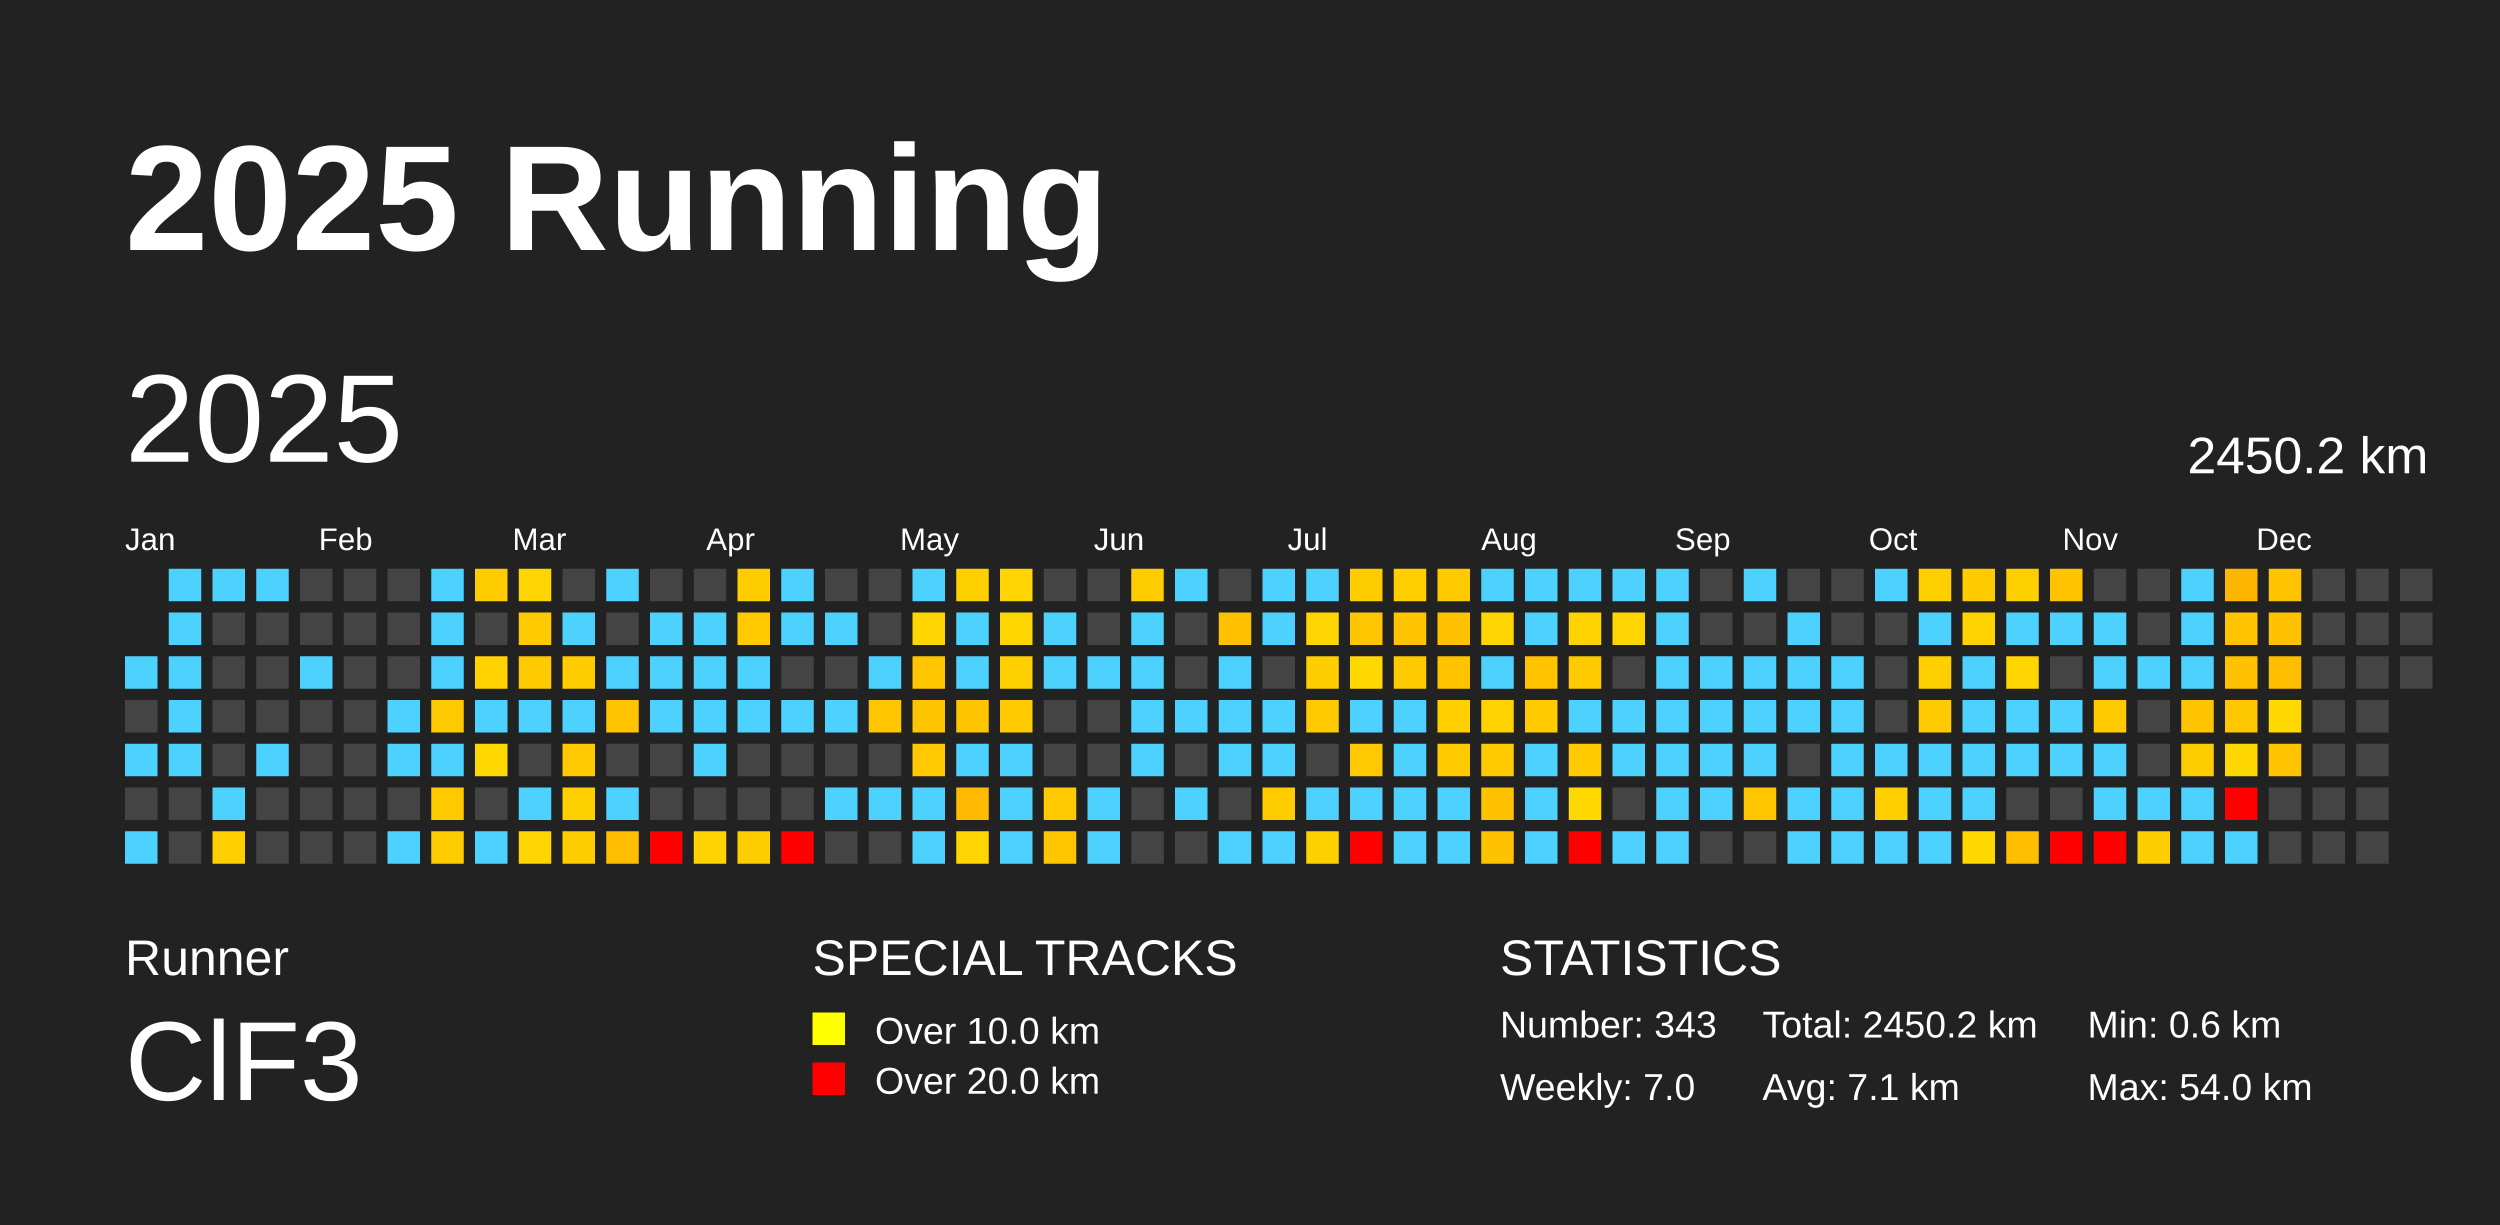
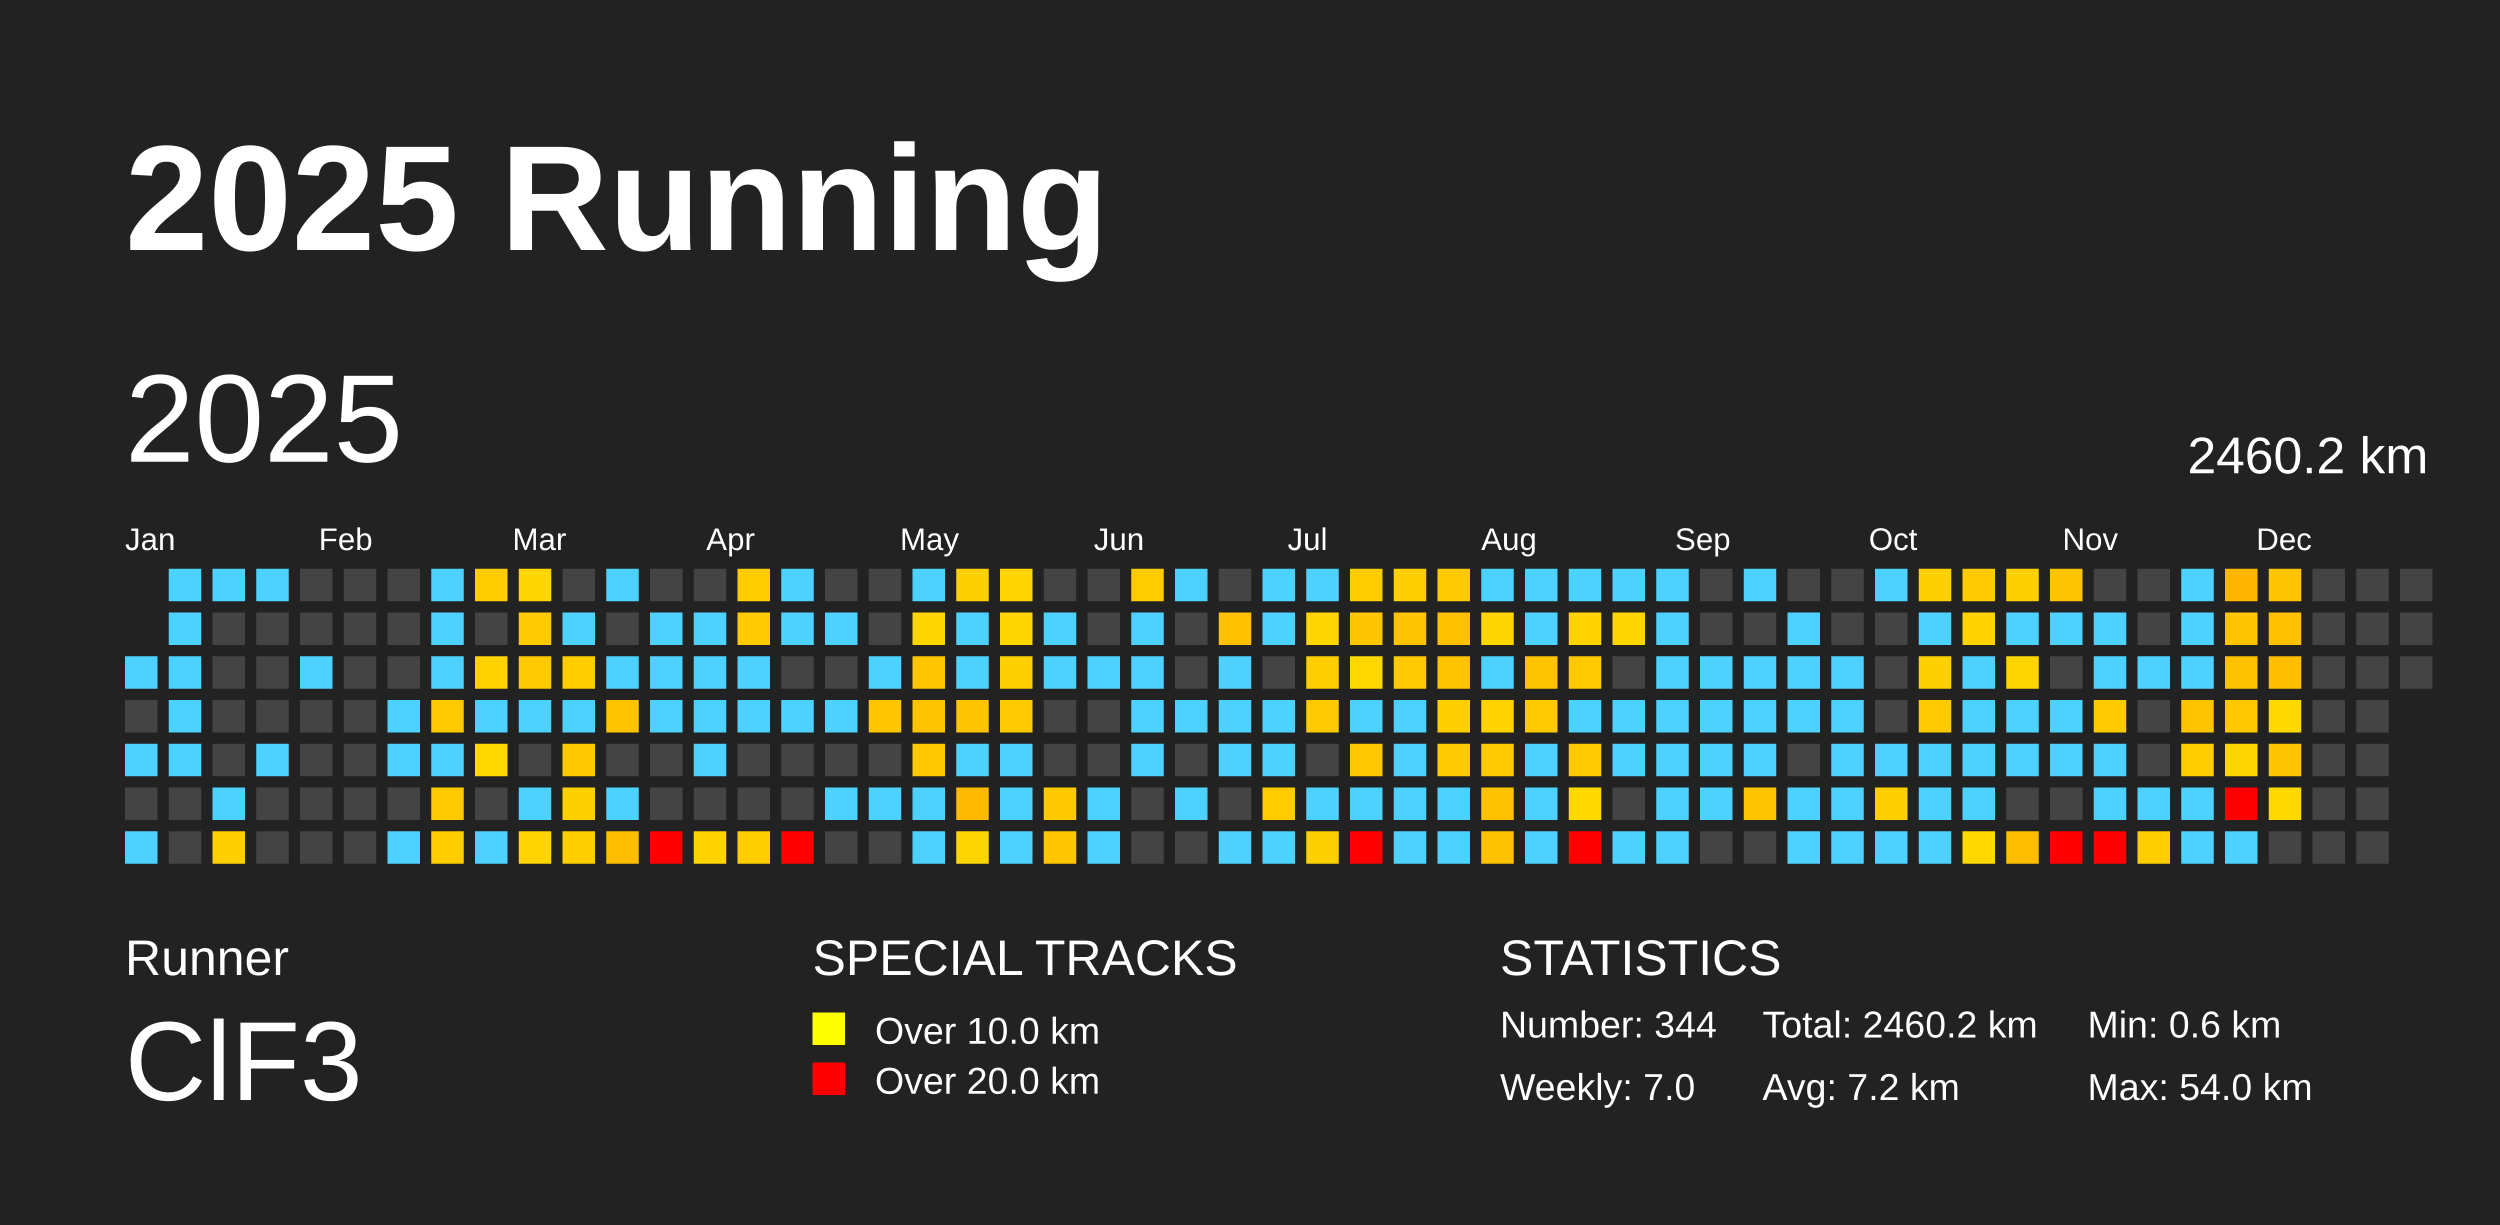
<svg xmlns="http://www.w3.org/2000/svg" baseProfile="full" height="98mm" version="1.1" viewBox="0,0,200,98" width="200mm">
  <defs />
  <rect fill="#222222" height="98" width="200" x="0" y="0" />
  <text fill="#FFFFFF" style="font-size:12px; font-family:Arial; font-weight:bold;" x="10" y="20">2025 Running</text>
  <text fill="#FFFFFF" style="font-size:4px; font-family:Arial" x="10" y="78">Runner</text>
  <text fill="#FFFFFF" style="font-size:9px; font-family:Arial" x="10" y="88">ClF3</text>
  <text fill="#FFFFFF" style="font-size:4px; font-family:Arial" x="65" y="78">SPECIAL TRACKS</text>
  <rect fill="yellow" height="2.6" width="2.6" x="65" y="81" />
  <text fill="#FFFFFF" style="font-size:3px; font-family:Arial" x="70" y="83.5">Over 10.0 km</text>
  <rect fill="red" height="2.6" width="2.6" x="65" y="85" />
  <text fill="#FFFFFF" style="font-size:3px; font-family:Arial" x="70" y="87.5">Over 20.0 km</text>
  <text fill="#FFFFFF" style="font-size:4px; font-family:Arial" x="120" y="78">STATISTICS</text>
-   <text fill="#FFFFFF" style="font-size:3px; font-family:Arial" x="120" y="83">Number: 343</text>
+   <text fill="#FFFFFF" style="font-size:3px; font-family:Arial" x="120" y="83">Number: 344</text>
  <text fill="#FFFFFF" style="font-size:3px; font-family:Arial" x="120" y="88">Weekly: 7.0</text>
-   <text fill="#FFFFFF" style="font-size:3px; font-family:Arial" x="141" y="83">Total: 2450.2 km</text>
-   <text fill="#FFFFFF" style="font-size:3px; font-family:Arial" x="141" y="88">Avg: 7.1 km</text>
+   <text fill="#FFFFFF" style="font-size:3px; font-family:Arial" x="141" y="83">Total: 2460.2 km</text>
+   <text fill="#FFFFFF" style="font-size:3px; font-family:Arial" x="141" y="88">Avg: 7.2 km</text>
  <text fill="#FFFFFF" style="font-size:3px; font-family:Arial" x="167" y="83">Min: 0.6 km</text>
  <text fill="#FFFFFF" style="font-size:3px; font-family:Arial" x="167" y="88">Max: 54.0 km</text>
  <text dominant-baseline="hanging" fill="#FFFFFF" style="font-size:10.0px; font-family:Arial;" x="10" y="30">2025</text>
-   <text dominant-baseline="hanging" fill="#FFFFFF" style="font-size:4.125px; font-family:Arial;" x="175" y="35">2450.2 km</text>
+   <text dominant-baseline="hanging" fill="#FFFFFF" style="font-size:4.125px; font-family:Arial;" x="175" y="35">2460.2 km</text>
  <text fill="#FFFFFF" style="font-size:2.5px; font-family:Arial" x="10.0" y="44">Jan</text>
  <text fill="#FFFFFF" style="font-size:2.5px; font-family:Arial" x="25.5" y="44">Feb</text>
  <text fill="#FFFFFF" style="font-size:2.5px; font-family:Arial" x="41.0" y="44">Mar</text>
  <text fill="#FFFFFF" style="font-size:2.5px; font-family:Arial" x="56.5" y="44">Apr</text>
  <text fill="#FFFFFF" style="font-size:2.5px; font-family:Arial" x="72.0" y="44">May</text>
  <text fill="#FFFFFF" style="font-size:2.5px; font-family:Arial" x="87.5" y="44">Jun</text>
  <text fill="#FFFFFF" style="font-size:2.5px; font-family:Arial" x="103.0" y="44">Jul</text>
  <text fill="#FFFFFF" style="font-size:2.5px; font-family:Arial" x="118.5" y="44">Aug</text>
  <text fill="#FFFFFF" style="font-size:2.5px; font-family:Arial" x="134.0" y="44">Sep</text>
  <text fill="#FFFFFF" style="font-size:2.5px; font-family:Arial" x="149.5" y="44">Oct</text>
  <text fill="#FFFFFF" style="font-size:2.5px; font-family:Arial" x="165.0" y="44">Nov</text>
  <text fill="#FFFFFF" style="font-size:2.5px; font-family:Arial" x="180.5" y="44">Dec</text>
  <rect fill="#4dd2ff" height="2.6" width="2.6" x="10.0" y="52.5" />
  <rect fill="#444444" height="2.6" width="2.6" x="10.0" y="56.0" />
  <rect fill="#4dd2ff" height="2.6" width="2.6" x="10.0" y="59.5" />
  <rect fill="#444444" height="2.6" width="2.6" x="10.0" y="63.0" />
  <rect fill="#4dd2ff" height="2.6" width="2.6" x="10.0" y="66.5" />
  <rect fill="#4dd2ff" height="2.6" width="2.6" x="13.5" y="45.5" />
  <rect fill="#4dd2ff" height="2.6" width="2.6" x="13.5" y="49.0" />
  <rect fill="#4dd2ff" height="2.6" width="2.6" x="13.5" y="52.5" />
  <rect fill="#4dd2ff" height="2.6" width="2.6" x="13.5" y="56.0" />
  <rect fill="#4dd2ff" height="2.6" width="2.6" x="13.5" y="59.5" />
  <rect fill="#444444" height="2.6" width="2.6" x="13.5" y="63.0" />
  <rect fill="#444444" height="2.6" width="2.6" x="13.5" y="66.5" />
  <rect fill="#4dd2ff" height="2.6" width="2.6" x="17.0" y="45.5" />
  <rect fill="#444444" height="2.6" width="2.6" x="17.0" y="49.0" />
  <rect fill="#444444" height="2.6" width="2.6" x="17.0" y="52.5" />
  <rect fill="#444444" height="2.6" width="2.6" x="17.0" y="56.0" />
  <rect fill="#444444" height="2.6" width="2.6" x="17.0" y="59.5" />
  <rect fill="#4dd2ff" height="2.6" width="2.6" x="17.0" y="63.0" />
  <rect fill="#ffcf00" height="2.6" width="2.6" x="17.0" y="66.5" />
  <rect fill="#4dd2ff" height="2.6" width="2.6" x="20.5" y="45.5" />
  <rect fill="#444444" height="2.6" width="2.6" x="20.5" y="49.0" />
  <rect fill="#444444" height="2.6" width="2.6" x="20.5" y="52.5" />
  <rect fill="#444444" height="2.6" width="2.6" x="20.5" y="56.0" />
  <rect fill="#4dd2ff" height="2.6" width="2.6" x="20.5" y="59.5" />
  <rect fill="#444444" height="2.6" width="2.6" x="20.5" y="63.0" />
  <rect fill="#444444" height="2.6" width="2.6" x="20.5" y="66.5" />
  <rect fill="#444444" height="2.6" width="2.6" x="24.0" y="45.5" />
  <rect fill="#444444" height="2.6" width="2.6" x="24.0" y="49.0" />
  <rect fill="#4dd2ff" height="2.6" width="2.6" x="24.0" y="52.5" />
  <rect fill="#444444" height="2.6" width="2.6" x="24.0" y="56.0" />
  <rect fill="#444444" height="2.6" width="2.6" x="24.0" y="59.5" />
  <rect fill="#444444" height="2.6" width="2.6" x="24.0" y="63.0" />
  <rect fill="#444444" height="2.6" width="2.6" x="24.0" y="66.5" />
  <rect fill="#444444" height="2.6" width="2.6" x="27.5" y="45.5" />
  <rect fill="#444444" height="2.6" width="2.6" x="27.5" y="49.0" />
  <rect fill="#444444" height="2.6" width="2.6" x="27.5" y="52.5" />
  <rect fill="#444444" height="2.6" width="2.6" x="27.5" y="56.0" />
  <rect fill="#444444" height="2.6" width="2.6" x="27.5" y="59.5" />
  <rect fill="#444444" height="2.6" width="2.6" x="27.5" y="63.0" />
  <rect fill="#444444" height="2.6" width="2.6" x="27.5" y="66.5" />
  <rect fill="#444444" height="2.6" width="2.6" x="31.0" y="45.5" />
  <rect fill="#444444" height="2.6" width="2.6" x="31.0" y="49.0" />
  <rect fill="#444444" height="2.6" width="2.6" x="31.0" y="52.5" />
  <rect fill="#4dd2ff" height="2.6" width="2.6" x="31.0" y="56.0" />
  <rect fill="#4dd2ff" height="2.6" width="2.6" x="31.0" y="59.5" />
  <rect fill="#444444" height="2.6" width="2.6" x="31.0" y="63.0" />
  <rect fill="#4dd2ff" height="2.6" width="2.6" x="31.0" y="66.5" />
  <rect fill="#4dd2ff" height="2.6" width="2.6" x="34.5" y="45.5" />
  <rect fill="#4dd2ff" height="2.6" width="2.6" x="34.5" y="49.0" />
  <rect fill="#4dd2ff" height="2.6" width="2.6" x="34.5" y="52.5" />
  <rect fill="#ffcb00" height="2.6" width="2.6" x="34.5" y="56.0" />
  <rect fill="#4dd2ff" height="2.6" width="2.6" x="34.5" y="59.5" />
  <rect fill="#ffcb00" height="2.6" width="2.6" x="34.5" y="63.0" />
  <rect fill="#ffcc00" height="2.6" width="2.6" x="34.5" y="66.5" />
  <rect fill="#ffcc00" height="2.6" width="2.6" x="38.0" y="45.5" />
  <rect fill="#444444" height="2.6" width="2.6" x="38.0" y="49.0" />
  <rect fill="#ffd200" height="2.6" width="2.6" x="38.0" y="52.5" />
  <rect fill="#4dd2ff" height="2.6" width="2.6" x="38.0" y="56.0" />
  <rect fill="#ffd800" height="2.6" width="2.6" x="38.0" y="59.5" />
  <rect fill="#444444" height="2.6" width="2.6" x="38.0" y="63.0" />
  <rect fill="#4dd2ff" height="2.6" width="2.6" x="38.0" y="66.5" />
  <rect fill="#ffd500" height="2.6" width="2.6" x="41.5" y="45.5" />
  <rect fill="#ffcb00" height="2.6" width="2.6" x="41.5" y="49.0" />
  <rect fill="#ffca00" height="2.6" width="2.6" x="41.5" y="52.5" />
  <rect fill="#4dd2ff" height="2.6" width="2.6" x="41.5" y="56.0" />
  <rect fill="#444444" height="2.6" width="2.6" x="41.5" y="59.5" />
  <rect fill="#4dd2ff" height="2.6" width="2.6" x="41.5" y="63.0" />
  <rect fill="#ffd400" height="2.6" width="2.6" x="41.5" y="66.5" />
  <rect fill="#444444" height="2.6" width="2.6" x="45.0" y="45.5" />
  <rect fill="#4dd2ff" height="2.6" width="2.6" x="45.0" y="49.0" />
  <rect fill="#ffcc00" height="2.6" width="2.6" x="45.0" y="52.5" />
  <rect fill="#4dd2ff" height="2.6" width="2.6" x="45.0" y="56.0" />
  <rect fill="#ffc800" height="2.6" width="2.6" x="45.0" y="59.5" />
  <rect fill="#ffd000" height="2.6" width="2.6" x="45.0" y="63.0" />
  <rect fill="#ffcd00" height="2.6" width="2.6" x="45.0" y="66.5" />
  <rect fill="#4dd2ff" height="2.6" width="2.6" x="48.5" y="45.5" />
  <rect fill="#444444" height="2.6" width="2.6" x="48.5" y="49.0" />
  <rect fill="#4dd2ff" height="2.6" width="2.6" x="48.5" y="52.5" />
  <rect fill="#ffc300" height="2.6" width="2.6" x="48.5" y="56.0" />
  <rect fill="#444444" height="2.6" width="2.6" x="48.5" y="59.5" />
  <rect fill="#4dd2ff" height="2.6" width="2.6" x="48.5" y="63.0" />
  <rect fill="#ffbf00" height="2.6" width="2.6" x="48.5" y="66.5" />
  <rect fill="#444444" height="2.6" width="2.6" x="52.0" y="45.5" />
  <rect fill="#4dd2ff" height="2.6" width="2.6" x="52.0" y="49.0" />
  <rect fill="#4dd2ff" height="2.6" width="2.6" x="52.0" y="52.5" />
  <rect fill="#4dd2ff" height="2.6" width="2.6" x="52.0" y="56.0" />
  <rect fill="#444444" height="2.6" width="2.6" x="52.0" y="59.5" />
  <rect fill="#444444" height="2.6" width="2.6" x="52.0" y="63.0" />
  <rect fill="red" height="2.6" width="2.6" x="52.0" y="66.5" />
  <rect fill="#444444" height="2.6" width="2.6" x="55.5" y="45.5" />
  <rect fill="#4dd2ff" height="2.6" width="2.6" x="55.5" y="49.0" />
  <rect fill="#4dd2ff" height="2.6" width="2.6" x="55.5" y="52.5" />
  <rect fill="#4dd2ff" height="2.6" width="2.6" x="55.5" y="56.0" />
  <rect fill="#4dd2ff" height="2.6" width="2.6" x="55.5" y="59.5" />
  <rect fill="#444444" height="2.6" width="2.6" x="55.5" y="63.0" />
  <rect fill="#ffd200" height="2.6" width="2.6" x="55.5" y="66.5" />
  <rect fill="#ffcc00" height="2.6" width="2.6" x="59.0" y="45.5" />
  <rect fill="#ffcb00" height="2.6" width="2.6" x="59.0" y="49.0" />
  <rect fill="#4dd2ff" height="2.6" width="2.6" x="59.0" y="52.5" />
  <rect fill="#4dd2ff" height="2.6" width="2.6" x="59.0" y="56.0" />
  <rect fill="#444444" height="2.6" width="2.6" x="59.0" y="59.5" />
  <rect fill="#444444" height="2.6" width="2.6" x="59.0" y="63.0" />
  <rect fill="#ffce00" height="2.6" width="2.6" x="59.0" y="66.5" />
  <rect fill="#4dd2ff" height="2.6" width="2.6" x="62.5" y="45.5" />
  <rect fill="#4dd2ff" height="2.6" width="2.6" x="62.5" y="49.0" />
  <rect fill="#444444" height="2.6" width="2.6" x="62.5" y="52.5" />
  <rect fill="#4dd2ff" height="2.6" width="2.6" x="62.5" y="56.0" />
  <rect fill="#444444" height="2.6" width="2.6" x="62.5" y="59.5" />
  <rect fill="#444444" height="2.6" width="2.6" x="62.5" y="63.0" />
  <rect fill="red" height="2.6" width="2.6" x="62.5" y="66.5" />
  <rect fill="#444444" height="2.6" width="2.6" x="66.0" y="45.5" />
  <rect fill="#4dd2ff" height="2.6" width="2.6" x="66.0" y="49.0" />
  <rect fill="#444444" height="2.6" width="2.6" x="66.0" y="52.5" />
  <rect fill="#4dd2ff" height="2.6" width="2.6" x="66.0" y="56.0" />
  <rect fill="#444444" height="2.6" width="2.6" x="66.0" y="59.5" />
  <rect fill="#4dd2ff" height="2.6" width="2.6" x="66.0" y="63.0" />
  <rect fill="#444444" height="2.6" width="2.6" x="66.0" y="66.5" />
  <rect fill="#444444" height="2.6" width="2.6" x="69.5" y="45.5" />
  <rect fill="#444444" height="2.6" width="2.6" x="69.5" y="49.0" />
  <rect fill="#4dd2ff" height="2.6" width="2.6" x="69.5" y="52.5" />
  <rect fill="#ffc600" height="2.6" width="2.6" x="69.5" y="56.0" />
  <rect fill="#444444" height="2.6" width="2.6" x="69.5" y="59.5" />
  <rect fill="#4dd2ff" height="2.6" width="2.6" x="69.5" y="63.0" />
  <rect fill="#444444" height="2.6" width="2.6" x="69.5" y="66.5" />
  <rect fill="#4dd2ff" height="2.6" width="2.6" x="73.0" y="45.5" />
  <rect fill="#ffd500" height="2.6" width="2.6" x="73.0" y="49.0" />
  <rect fill="#ffc600" height="2.6" width="2.6" x="73.0" y="52.5" />
  <rect fill="#ffc400" height="2.6" width="2.6" x="73.0" y="56.0" />
  <rect fill="#ffc800" height="2.6" width="2.6" x="73.0" y="59.5" />
  <rect fill="#4dd2ff" height="2.6" width="2.6" x="73.0" y="63.0" />
  <rect fill="#4dd2ff" height="2.6" width="2.6" x="73.0" y="66.5" />
  <rect fill="#ffd000" height="2.6" width="2.6" x="76.5" y="45.5" />
  <rect fill="#4dd2ff" height="2.6" width="2.6" x="76.5" y="49.0" />
  <rect fill="#4dd2ff" height="2.6" width="2.6" x="76.5" y="52.5" />
  <rect fill="#ffc400" height="2.6" width="2.6" x="76.5" y="56.0" />
  <rect fill="#4dd2ff" height="2.6" width="2.6" x="76.5" y="59.5" />
  <rect fill="#ffba00" height="2.6" width="2.6" x="76.5" y="63.0" />
  <rect fill="#ffd500" height="2.6" width="2.6" x="76.5" y="66.5" />
  <rect fill="#ffd400" height="2.6" width="2.6" x="80.0" y="45.5" />
  <rect fill="#ffd700" height="2.6" width="2.6" x="80.0" y="49.0" />
  <rect fill="#ffd000" height="2.6" width="2.6" x="80.0" y="52.5" />
  <rect fill="#ffcb00" height="2.6" width="2.6" x="80.0" y="56.0" />
  <rect fill="#4dd2ff" height="2.6" width="2.6" x="80.0" y="59.5" />
  <rect fill="#4dd2ff" height="2.6" width="2.6" x="80.0" y="63.0" />
  <rect fill="#4dd2ff" height="2.6" width="2.6" x="80.0" y="66.5" />
  <rect fill="#444444" height="2.6" width="2.6" x="83.5" y="45.5" />
  <rect fill="#4dd2ff" height="2.6" width="2.6" x="83.5" y="49.0" />
  <rect fill="#4dd2ff" height="2.6" width="2.6" x="83.5" y="52.5" />
  <rect fill="#444444" height="2.6" width="2.6" x="83.5" y="56.0" />
  <rect fill="#444444" height="2.6" width="2.6" x="83.5" y="59.5" />
  <rect fill="#ffc900" height="2.6" width="2.6" x="83.5" y="63.0" />
  <rect fill="#ffc600" height="2.6" width="2.6" x="83.5" y="66.5" />
  <rect fill="#444444" height="2.6" width="2.6" x="87.0" y="45.5" />
  <rect fill="#444444" height="2.6" width="2.6" x="87.0" y="49.0" />
  <rect fill="#4dd2ff" height="2.6" width="2.6" x="87.0" y="52.5" />
  <rect fill="#444444" height="2.6" width="2.6" x="87.0" y="56.0" />
  <rect fill="#444444" height="2.6" width="2.6" x="87.0" y="59.5" />
  <rect fill="#4dd2ff" height="2.6" width="2.6" x="87.0" y="63.0" />
  <rect fill="#4dd2ff" height="2.6" width="2.6" x="87.0" y="66.5" />
  <rect fill="#ffcc00" height="2.6" width="2.6" x="90.5" y="45.5" />
  <rect fill="#4dd2ff" height="2.6" width="2.6" x="90.5" y="49.0" />
  <rect fill="#4dd2ff" height="2.6" width="2.6" x="90.5" y="52.5" />
  <rect fill="#4dd2ff" height="2.6" width="2.6" x="90.5" y="56.0" />
  <rect fill="#4dd2ff" height="2.6" width="2.6" x="90.5" y="59.5" />
  <rect fill="#444444" height="2.6" width="2.6" x="90.5" y="63.0" />
  <rect fill="#444444" height="2.6" width="2.6" x="90.5" y="66.5" />
  <rect fill="#4dd2ff" height="2.6" width="2.6" x="94.0" y="45.5" />
  <rect fill="#444444" height="2.6" width="2.6" x="94.0" y="49.0" />
  <rect fill="#444444" height="2.6" width="2.6" x="94.0" y="52.5" />
  <rect fill="#4dd2ff" height="2.6" width="2.6" x="94.0" y="56.0" />
  <rect fill="#444444" height="2.6" width="2.6" x="94.0" y="59.5" />
  <rect fill="#4dd2ff" height="2.6" width="2.6" x="94.0" y="63.0" />
  <rect fill="#444444" height="2.6" width="2.6" x="94.0" y="66.5" />
  <rect fill="#444444" height="2.6" width="2.6" x="97.5" y="45.5" />
  <rect fill="#ffc100" height="2.6" width="2.6" x="97.5" y="49.0" />
  <rect fill="#4dd2ff" height="2.6" width="2.6" x="97.5" y="52.5" />
  <rect fill="#4dd2ff" height="2.6" width="2.6" x="97.5" y="56.0" />
  <rect fill="#4dd2ff" height="2.6" width="2.6" x="97.5" y="59.5" />
  <rect fill="#444444" height="2.6" width="2.6" x="97.5" y="63.0" />
  <rect fill="#4dd2ff" height="2.6" width="2.6" x="97.5" y="66.5" />
  <rect fill="#4dd2ff" height="2.6" width="2.6" x="101.0" y="45.5" />
  <rect fill="#4dd2ff" height="2.6" width="2.6" x="101.0" y="49.0" />
  <rect fill="#444444" height="2.6" width="2.6" x="101.0" y="52.5" />
  <rect fill="#4dd2ff" height="2.6" width="2.6" x="101.0" y="56.0" />
  <rect fill="#4dd2ff" height="2.6" width="2.6" x="101.0" y="59.5" />
  <rect fill="#ffcc00" height="2.6" width="2.6" x="101.0" y="63.0" />
  <rect fill="#4dd2ff" height="2.6" width="2.6" x="101.0" y="66.5" />
  <rect fill="#4dd2ff" height="2.6" width="2.6" x="104.5" y="45.5" />
  <rect fill="#ffd500" height="2.6" width="2.6" x="104.5" y="49.0" />
  <rect fill="#ffce00" height="2.6" width="2.6" x="104.5" y="52.5" />
  <rect fill="#ffcb00" height="2.6" width="2.6" x="104.5" y="56.0" />
  <rect fill="#444444" height="2.6" width="2.6" x="104.5" y="59.5" />
  <rect fill="#4dd2ff" height="2.6" width="2.6" x="104.5" y="63.0" />
  <rect fill="#ffd000" height="2.6" width="2.6" x="104.5" y="66.5" />
  <rect fill="#ffcc00" height="2.6" width="2.6" x="108.0" y="45.5" />
  <rect fill="#ffc500" height="2.6" width="2.6" x="108.0" y="49.0" />
  <rect fill="#ffd800" height="2.6" width="2.6" x="108.0" y="52.5" />
  <rect fill="#4dd2ff" height="2.6" width="2.6" x="108.0" y="56.0" />
  <rect fill="#ffc800" height="2.6" width="2.6" x="108.0" y="59.5" />
  <rect fill="#4dd2ff" height="2.6" width="2.6" x="108.0" y="63.0" />
  <rect fill="red" height="2.6" width="2.6" x="108.0" y="66.5" />
  <rect fill="#ffcf00" height="2.6" width="2.6" x="111.5" y="45.5" />
  <rect fill="#ffc300" height="2.6" width="2.6" x="111.5" y="49.0" />
  <rect fill="#ffcb00" height="2.6" width="2.6" x="111.5" y="52.5" />
  <rect fill="#4dd2ff" height="2.6" width="2.6" x="111.5" y="56.0" />
  <rect fill="#4dd2ff" height="2.6" width="2.6" x="111.5" y="59.5" />
  <rect fill="#4dd2ff" height="2.6" width="2.6" x="111.5" y="63.0" />
  <rect fill="#4dd2ff" height="2.6" width="2.6" x="111.5" y="66.5" />
  <rect fill="#ffca00" height="2.6" width="2.6" x="115.0" y="45.5" />
  <rect fill="#ffc100" height="2.6" width="2.6" x="115.0" y="49.0" />
  <rect fill="#ffc300" height="2.6" width="2.6" x="115.0" y="52.5" />
  <rect fill="#ffcf00" height="2.6" width="2.6" x="115.0" y="56.0" />
  <rect fill="#ffcb00" height="2.6" width="2.6" x="115.0" y="59.5" />
  <rect fill="#4dd2ff" height="2.6" width="2.6" x="115.0" y="63.0" />
  <rect fill="#4dd2ff" height="2.6" width="2.6" x="115.0" y="66.5" />
  <rect fill="#4dd2ff" height="2.6" width="2.6" x="118.5" y="45.5" />
  <rect fill="#ffd500" height="2.6" width="2.6" x="118.5" y="49.0" />
  <rect fill="#4dd2ff" height="2.6" width="2.6" x="118.5" y="52.5" />
  <rect fill="#ffd200" height="2.6" width="2.6" x="118.5" y="56.0" />
  <rect fill="#ffcb00" height="2.6" width="2.6" x="118.5" y="59.5" />
  <rect fill="#ffc200" height="2.6" width="2.6" x="118.5" y="63.0" />
  <rect fill="#ffc200" height="2.6" width="2.6" x="118.5" y="66.5" />
  <rect fill="#4dd2ff" height="2.6" width="2.6" x="122.0" y="45.5" />
  <rect fill="#4dd2ff" height="2.6" width="2.6" x="122.0" y="49.0" />
  <rect fill="#ffc300" height="2.6" width="2.6" x="122.0" y="52.5" />
  <rect fill="#ffcb00" height="2.6" width="2.6" x="122.0" y="56.0" />
  <rect fill="#4dd2ff" height="2.6" width="2.6" x="122.0" y="59.5" />
  <rect fill="#4dd2ff" height="2.6" width="2.6" x="122.0" y="63.0" />
  <rect fill="#4dd2ff" height="2.6" width="2.6" x="122.0" y="66.5" />
  <rect fill="#4dd2ff" height="2.6" width="2.6" x="125.5" y="45.5" />
  <rect fill="#ffd300" height="2.6" width="2.6" x="125.5" y="49.0" />
  <rect fill="#ffcb00" height="2.6" width="2.6" x="125.5" y="52.5" />
  <rect fill="#4dd2ff" height="2.6" width="2.6" x="125.5" y="56.0" />
  <rect fill="#ffcb00" height="2.6" width="2.6" x="125.5" y="59.5" />
  <rect fill="#ffd800" height="2.6" width="2.6" x="125.5" y="63.0" />
  <rect fill="red" height="2.6" width="2.6" x="125.5" y="66.5" />
  <rect fill="#4dd2ff" height="2.6" width="2.6" x="129.0" y="45.5" />
  <rect fill="#ffd500" height="2.6" width="2.6" x="129.0" y="49.0" />
  <rect fill="#444444" height="2.6" width="2.6" x="129.0" y="52.5" />
  <rect fill="#4dd2ff" height="2.6" width="2.6" x="129.0" y="56.0" />
  <rect fill="#4dd2ff" height="2.6" width="2.6" x="129.0" y="59.5" />
  <rect fill="#444444" height="2.6" width="2.6" x="129.0" y="63.0" />
  <rect fill="#4dd2ff" height="2.6" width="2.6" x="129.0" y="66.5" />
  <rect fill="#4dd2ff" height="2.6" width="2.6" x="132.5" y="45.5" />
  <rect fill="#4dd2ff" height="2.6" width="2.6" x="132.5" y="49.0" />
  <rect fill="#4dd2ff" height="2.6" width="2.6" x="132.5" y="52.5" />
  <rect fill="#4dd2ff" height="2.6" width="2.6" x="132.5" y="56.0" />
  <rect fill="#4dd2ff" height="2.6" width="2.6" x="132.5" y="59.5" />
  <rect fill="#4dd2ff" height="2.6" width="2.6" x="132.5" y="63.0" />
  <rect fill="#4dd2ff" height="2.6" width="2.6" x="132.5" y="66.5" />
  <rect fill="#444444" height="2.6" width="2.6" x="136.0" y="45.5" />
  <rect fill="#444444" height="2.6" width="2.6" x="136.0" y="49.0" />
  <rect fill="#4dd2ff" height="2.6" width="2.6" x="136.0" y="52.5" />
  <rect fill="#4dd2ff" height="2.6" width="2.6" x="136.0" y="56.0" />
  <rect fill="#4dd2ff" height="2.6" width="2.6" x="136.0" y="59.5" />
  <rect fill="#4dd2ff" height="2.6" width="2.6" x="136.0" y="63.0" />
  <rect fill="#444444" height="2.6" width="2.6" x="136.0" y="66.5" />
  <rect fill="#4dd2ff" height="2.6" width="2.6" x="139.5" y="45.5" />
  <rect fill="#444444" height="2.6" width="2.6" x="139.5" y="49.0" />
  <rect fill="#4dd2ff" height="2.6" width="2.6" x="139.5" y="52.5" />
  <rect fill="#4dd2ff" height="2.6" width="2.6" x="139.5" y="56.0" />
  <rect fill="#4dd2ff" height="2.6" width="2.6" x="139.5" y="59.5" />
  <rect fill="#ffc500" height="2.6" width="2.6" x="139.5" y="63.0" />
  <rect fill="#444444" height="2.6" width="2.6" x="139.5" y="66.5" />
  <rect fill="#444444" height="2.6" width="2.6" x="143.0" y="45.5" />
  <rect fill="#4dd2ff" height="2.6" width="2.6" x="143.0" y="49.0" />
  <rect fill="#4dd2ff" height="2.6" width="2.6" x="143.0" y="52.5" />
  <rect fill="#4dd2ff" height="2.6" width="2.6" x="143.0" y="56.0" />
  <rect fill="#444444" height="2.6" width="2.6" x="143.0" y="59.5" />
  <rect fill="#4dd2ff" height="2.6" width="2.6" x="143.0" y="63.0" />
  <rect fill="#4dd2ff" height="2.6" width="2.6" x="143.0" y="66.5" />
  <rect fill="#444444" height="2.6" width="2.6" x="146.5" y="45.5" />
  <rect fill="#444444" height="2.6" width="2.6" x="146.5" y="49.0" />
  <rect fill="#4dd2ff" height="2.6" width="2.6" x="146.5" y="52.5" />
  <rect fill="#4dd2ff" height="2.6" width="2.6" x="146.5" y="56.0" />
  <rect fill="#4dd2ff" height="2.6" width="2.6" x="146.5" y="59.5" />
  <rect fill="#4dd2ff" height="2.6" width="2.6" x="146.5" y="63.0" />
  <rect fill="#4dd2ff" height="2.6" width="2.6" x="146.5" y="66.5" />
  <rect fill="#4dd2ff" height="2.6" width="2.6" x="150.0" y="45.5" />
  <rect fill="#444444" height="2.6" width="2.6" x="150.0" y="49.0" />
  <rect fill="#444444" height="2.6" width="2.6" x="150.0" y="52.5" />
  <rect fill="#444444" height="2.6" width="2.6" x="150.0" y="56.0" />
  <rect fill="#4dd2ff" height="2.6" width="2.6" x="150.0" y="59.5" />
  <rect fill="#ffcf00" height="2.6" width="2.6" x="150.0" y="63.0" />
  <rect fill="#4dd2ff" height="2.6" width="2.6" x="150.0" y="66.5" />
  <rect fill="#ffd000" height="2.6" width="2.6" x="153.5" y="45.5" />
  <rect fill="#4dd2ff" height="2.6" width="2.6" x="153.5" y="49.0" />
  <rect fill="#ffd000" height="2.6" width="2.6" x="153.5" y="52.5" />
  <rect fill="#ffcb00" height="2.6" width="2.6" x="153.5" y="56.0" />
  <rect fill="#4dd2ff" height="2.6" width="2.6" x="153.5" y="59.5" />
  <rect fill="#4dd2ff" height="2.6" width="2.6" x="153.5" y="63.0" />
  <rect fill="#4dd2ff" height="2.6" width="2.6" x="153.5" y="66.5" />
  <rect fill="#ffca00" height="2.6" width="2.6" x="157.0" y="45.5" />
  <rect fill="#ffd300" height="2.6" width="2.6" x="157.0" y="49.0" />
  <rect fill="#4dd2ff" height="2.6" width="2.6" x="157.0" y="52.5" />
  <rect fill="#4dd2ff" height="2.6" width="2.6" x="157.0" y="56.0" />
  <rect fill="#4dd2ff" height="2.6" width="2.6" x="157.0" y="59.5" />
  <rect fill="#4dd2ff" height="2.6" width="2.6" x="157.0" y="63.0" />
  <rect fill="#ffd800" height="2.6" width="2.6" x="157.0" y="66.5" />
  <rect fill="#ffd000" height="2.6" width="2.6" x="160.5" y="45.5" />
  <rect fill="#4dd2ff" height="2.6" width="2.6" x="160.5" y="49.0" />
  <rect fill="#ffd500" height="2.6" width="2.6" x="160.5" y="52.5" />
  <rect fill="#4dd2ff" height="2.6" width="2.6" x="160.5" y="56.0" />
  <rect fill="#4dd2ff" height="2.6" width="2.6" x="160.5" y="59.5" />
  <rect fill="#444444" height="2.6" width="2.6" x="160.5" y="63.0" />
  <rect fill="#ffbf00" height="2.6" width="2.6" x="160.5" y="66.5" />
  <rect fill="#ffc300" height="2.6" width="2.6" x="164.0" y="45.5" />
  <rect fill="#4dd2ff" height="2.6" width="2.6" x="164.0" y="49.0" />
  <rect fill="#444444" height="2.6" width="2.6" x="164.0" y="52.5" />
  <rect fill="#4dd2ff" height="2.6" width="2.6" x="164.0" y="56.0" />
  <rect fill="#4dd2ff" height="2.6" width="2.6" x="164.0" y="59.5" />
  <rect fill="#444444" height="2.6" width="2.6" x="164.0" y="63.0" />
  <rect fill="red" height="2.6" width="2.6" x="164.0" y="66.5" />
  <rect fill="#444444" height="2.6" width="2.6" x="167.5" y="45.5" />
  <rect fill="#4dd2ff" height="2.6" width="2.6" x="167.5" y="49.0" />
  <rect fill="#4dd2ff" height="2.6" width="2.6" x="167.5" y="52.5" />
  <rect fill="#ffca00" height="2.6" width="2.6" x="167.5" y="56.0" />
  <rect fill="#4dd2ff" height="2.6" width="2.6" x="167.5" y="59.5" />
  <rect fill="#4dd2ff" height="2.6" width="2.6" x="167.5" y="63.0" />
  <rect fill="red" height="2.6" width="2.6" x="167.5" y="66.5" />
  <rect fill="#444444" height="2.6" width="2.6" x="171.0" y="45.5" />
  <rect fill="#444444" height="2.6" width="2.6" x="171.0" y="49.0" />
  <rect fill="#4dd2ff" height="2.6" width="2.6" x="171.0" y="52.5" />
  <rect fill="#444444" height="2.6" width="2.6" x="171.0" y="56.0" />
  <rect fill="#444444" height="2.6" width="2.6" x="171.0" y="59.5" />
  <rect fill="#4dd2ff" height="2.6" width="2.6" x="171.0" y="63.0" />
  <rect fill="#ffce00" height="2.6" width="2.6" x="171.0" y="66.5" />
  <rect fill="#4dd2ff" height="2.6" width="2.6" x="174.5" y="45.5" />
  <rect fill="#4dd2ff" height="2.6" width="2.6" x="174.5" y="49.0" />
  <rect fill="#4dd2ff" height="2.6" width="2.6" x="174.5" y="52.5" />
  <rect fill="#ffc300" height="2.6" width="2.6" x="174.5" y="56.0" />
  <rect fill="#ffcc00" height="2.6" width="2.6" x="174.5" y="59.5" />
  <rect fill="#4dd2ff" height="2.6" width="2.6" x="174.5" y="63.0" />
  <rect fill="#4dd2ff" height="2.6" width="2.6" x="174.5" y="66.5" />
  <rect fill="#ffb600" height="2.6" width="2.6" x="178.0" y="45.5" />
  <rect fill="#ffc300" height="2.6" width="2.6" x="178.0" y="49.0" />
  <rect fill="#ffc200" height="2.6" width="2.6" x="178.0" y="52.5" />
  <rect fill="#ffc700" height="2.6" width="2.6" x="178.0" y="56.0" />
  <rect fill="#ffd700" height="2.6" width="2.6" x="178.0" y="59.5" />
  <rect fill="red" height="2.6" width="2.6" x="178.0" y="63.0" />
  <rect fill="#4dd2ff" height="2.6" width="2.6" x="178.0" y="66.5" />
  <rect fill="#ffc300" height="2.6" width="2.6" x="181.5" y="45.5" />
  <rect fill="#ffc100" height="2.6" width="2.6" x="181.5" y="49.0" />
  <rect fill="#ffbe00" height="2.6" width="2.6" x="181.5" y="52.5" />
  <rect fill="#ffd800" height="2.6" width="2.6" x="181.5" y="56.0" />
  <rect fill="#ffc300" height="2.6" width="2.6" x="181.5" y="59.5" />
-   <rect fill="#444444" height="2.6" width="2.6" x="181.5" y="63.0" />
+   <rect fill="#ffd800" height="2.6" width="2.6" x="181.5" y="63.0" />
  <rect fill="#444444" height="2.6" width="2.6" x="181.5" y="66.5" />
  <rect fill="#444444" height="2.6" width="2.6" x="185.0" y="45.5" />
  <rect fill="#444444" height="2.6" width="2.6" x="185.0" y="49.0" />
  <rect fill="#444444" height="2.6" width="2.6" x="185.0" y="52.5" />
  <rect fill="#444444" height="2.6" width="2.6" x="185.0" y="56.0" />
  <rect fill="#444444" height="2.6" width="2.6" x="185.0" y="59.5" />
  <rect fill="#444444" height="2.6" width="2.6" x="185.0" y="63.0" />
  <rect fill="#444444" height="2.6" width="2.6" x="185.0" y="66.5" />
  <rect fill="#444444" height="2.6" width="2.6" x="188.5" y="45.5" />
  <rect fill="#444444" height="2.6" width="2.6" x="188.5" y="49.0" />
  <rect fill="#444444" height="2.6" width="2.6" x="188.5" y="52.5" />
  <rect fill="#444444" height="2.6" width="2.6" x="188.5" y="56.0" />
  <rect fill="#444444" height="2.6" width="2.6" x="188.5" y="59.5" />
  <rect fill="#444444" height="2.6" width="2.6" x="188.5" y="63.0" />
  <rect fill="#444444" height="2.6" width="2.6" x="188.5" y="66.5" />
  <rect fill="#444444" height="2.6" width="2.6" x="192.0" y="45.5" />
  <rect fill="#444444" height="2.6" width="2.6" x="192.0" y="49.0" />
  <rect fill="#444444" height="2.6" width="2.6" x="192.0" y="52.5" />
</svg>
